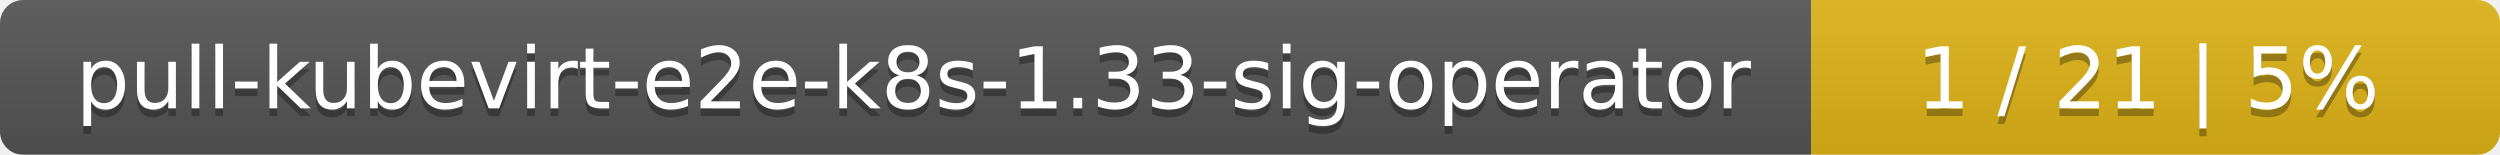
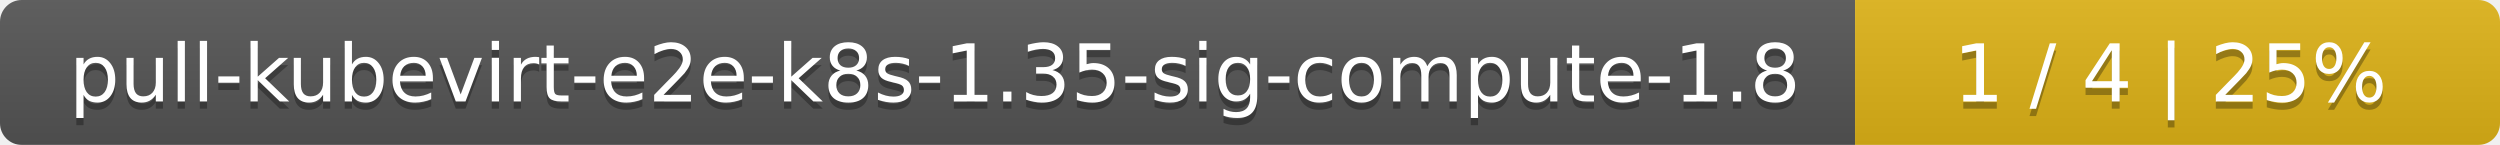
- <svg xmlns="http://www.w3.org/2000/svg" width="323" height="20">
+ <svg xmlns="http://www.w3.org/2000/svg" width="345" height="20">
  <linearGradient id="smooth" x2="0" y2="100%">
    <stop offset="0" stop-color="#bbb" stop-opacity=".1" />
    <stop offset="1" stop-opacity=".1" />
  </linearGradient>
  <mask id="round">
-     <rect width="323" height="20" rx="3" fill="#fff" />
+     <rect width="345" height="20" rx="3" fill="#fff" />
  </mask>
  <g mask="url(#round)">
-     <rect width="234" height="20" fill="#555" />
-     <rect x="234" width="89" height="20" fill="#dfb317" />
-     <rect width="323" height="20" fill="url(#smooth)" />
+     <rect width="256" height="20" fill="#555" />
+     <rect x="256" width="89" height="20" fill="#dfb317" />
+     <rect width="345" height="20" fill="url(#smooth)" />
  </g>
  <g fill="#fff" text-anchor="middle" font-family="DejaVu Sans,Verdana,Geneva,sans-serif" font-size="11">
-     <text x="118" y="15" fill="#010101" fill-opacity=".3">pull-kubevirt-e2e-k8s-1.33-sig-operator</text>
-     <text x="118" y="14">pull-kubevirt-e2e-k8s-1.33-sig-operator</text>
-     <text x="277.5" y="15" fill="#010101" fill-opacity=".3">1 / 21    |    5%</text>
-     <text x="277.5" y="14">1 / 21    |    5%</text>
+     <text x="129" y="15" fill="#010101" fill-opacity=".3">pull-kubevirt-e2e-k8s-1.35-sig-compute-1.8</text>
+     <text x="129" y="14">pull-kubevirt-e2e-k8s-1.35-sig-compute-1.8</text>
+     <text x="299.5" y="15" fill="#010101" fill-opacity=".3">1 / 4    |    25%</text>
+     <text x="299.5" y="14">1 / 4    |    25%</text>
  </g>
</svg>
